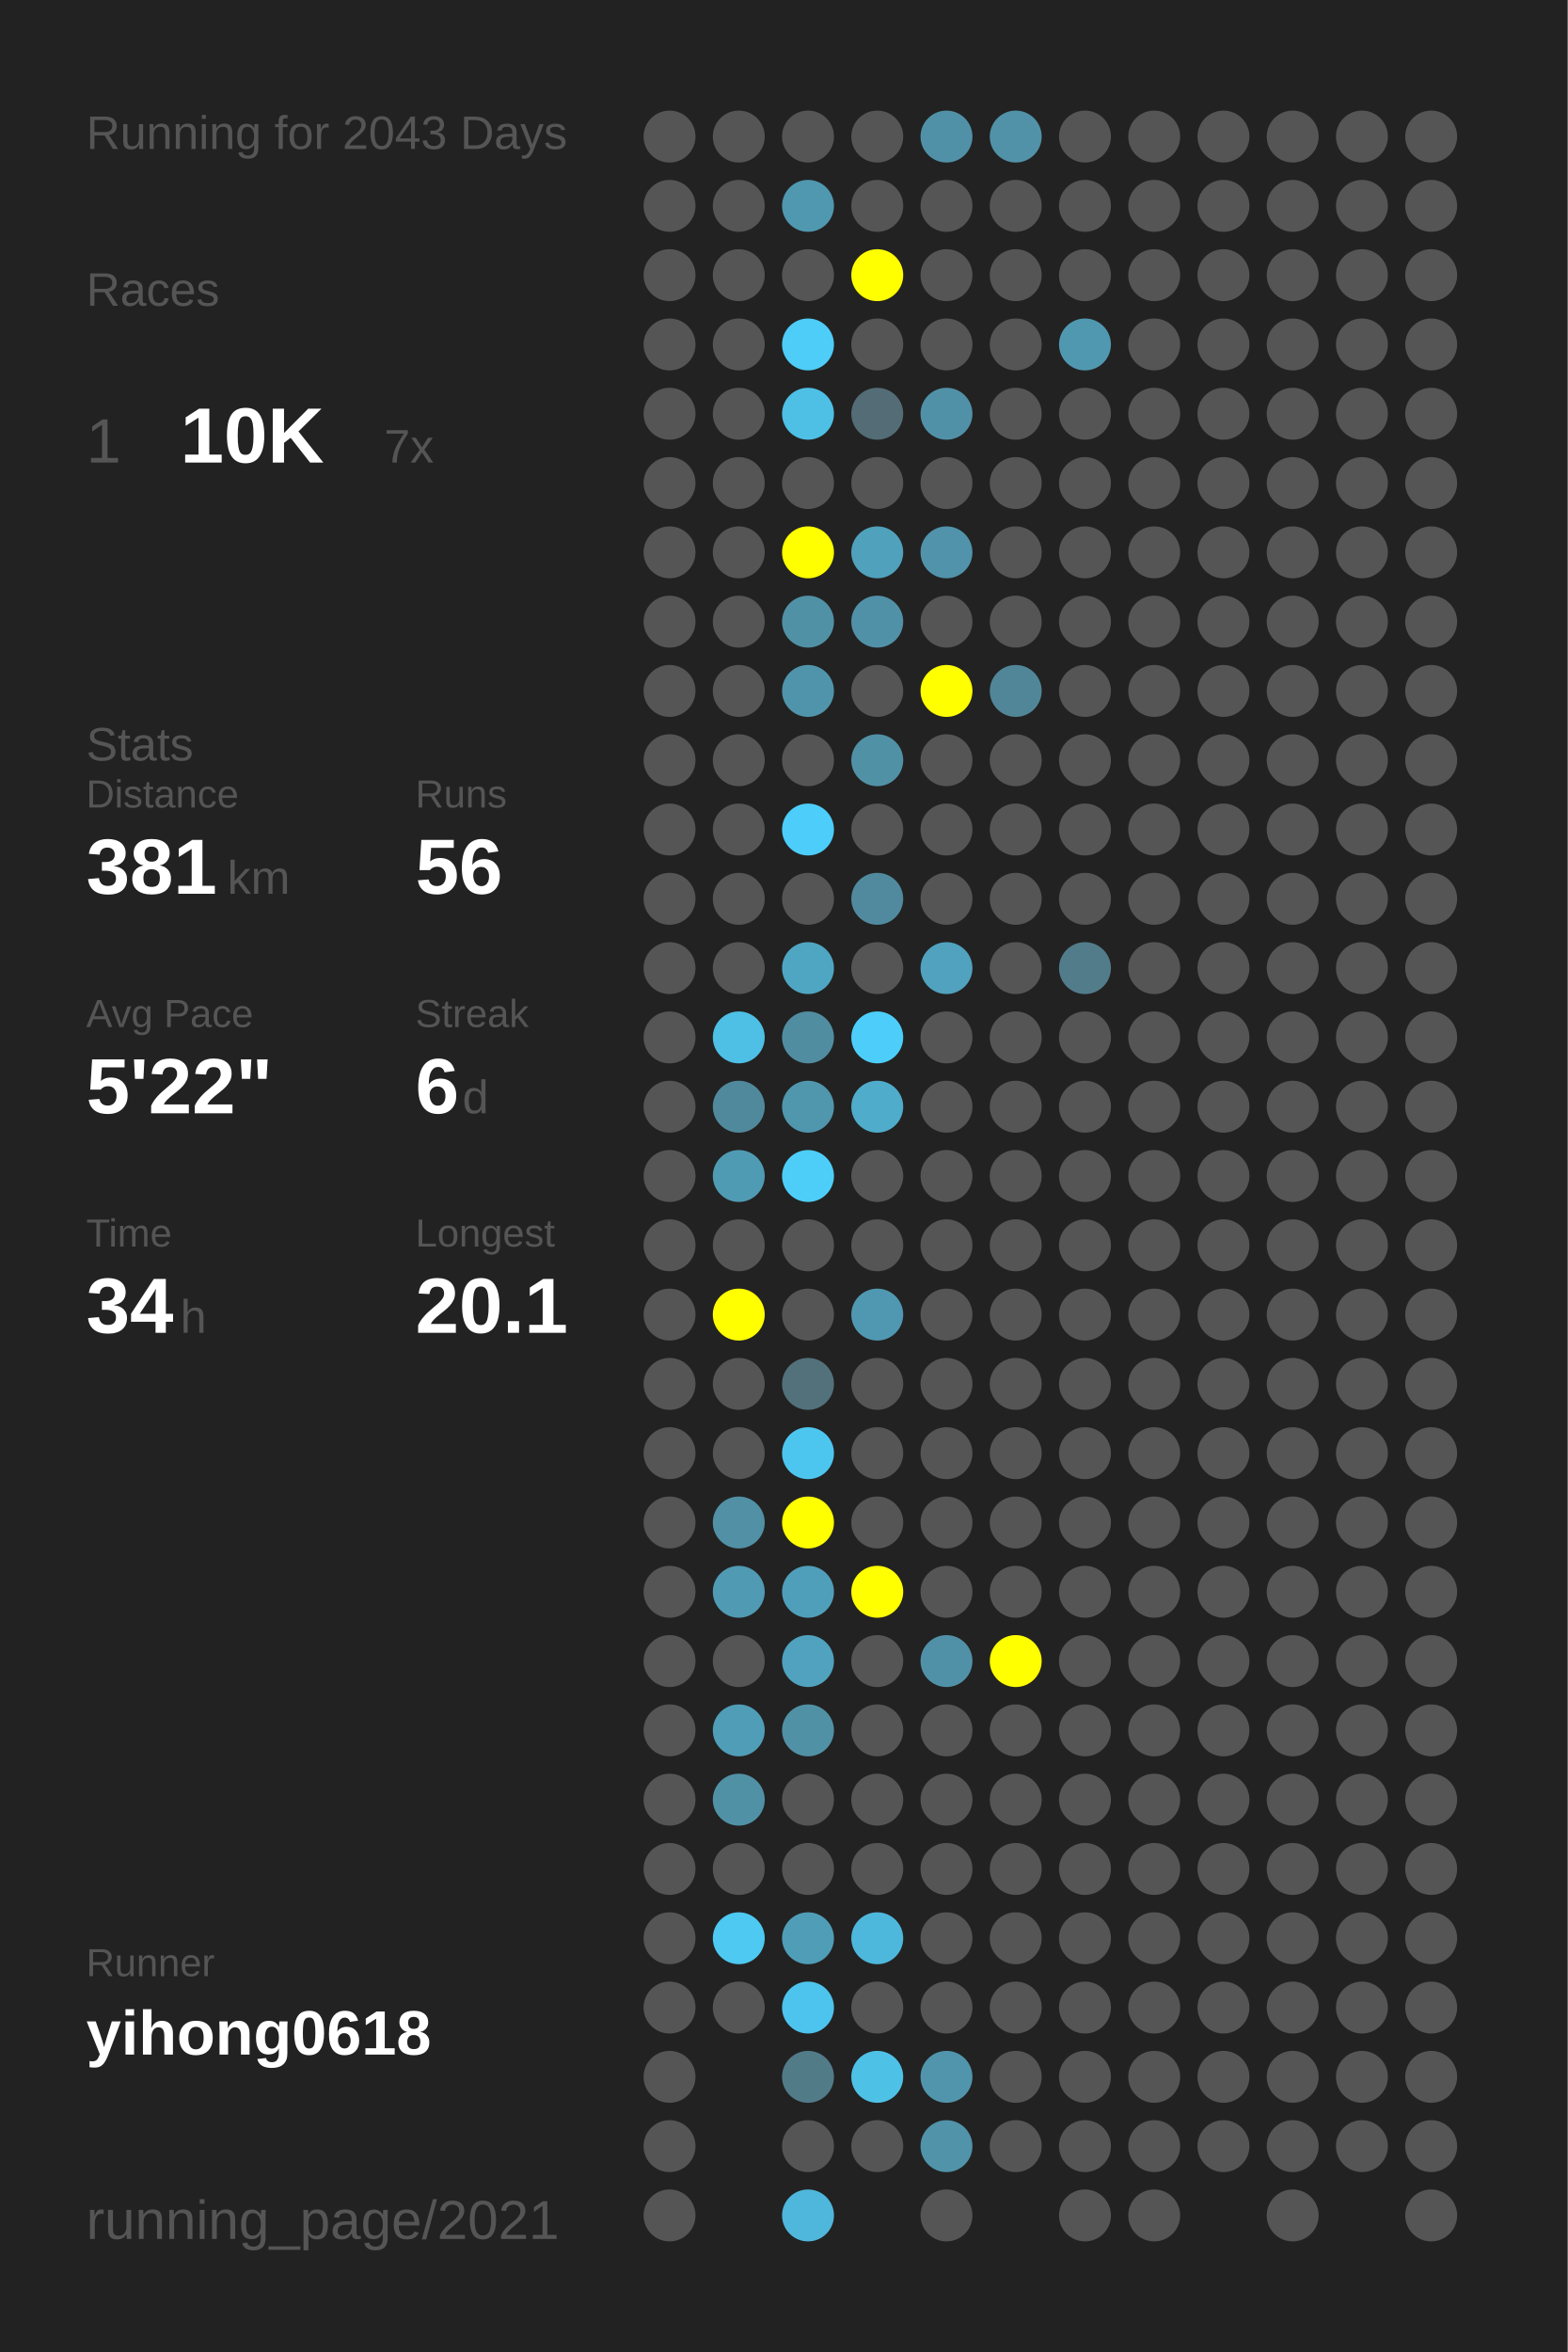
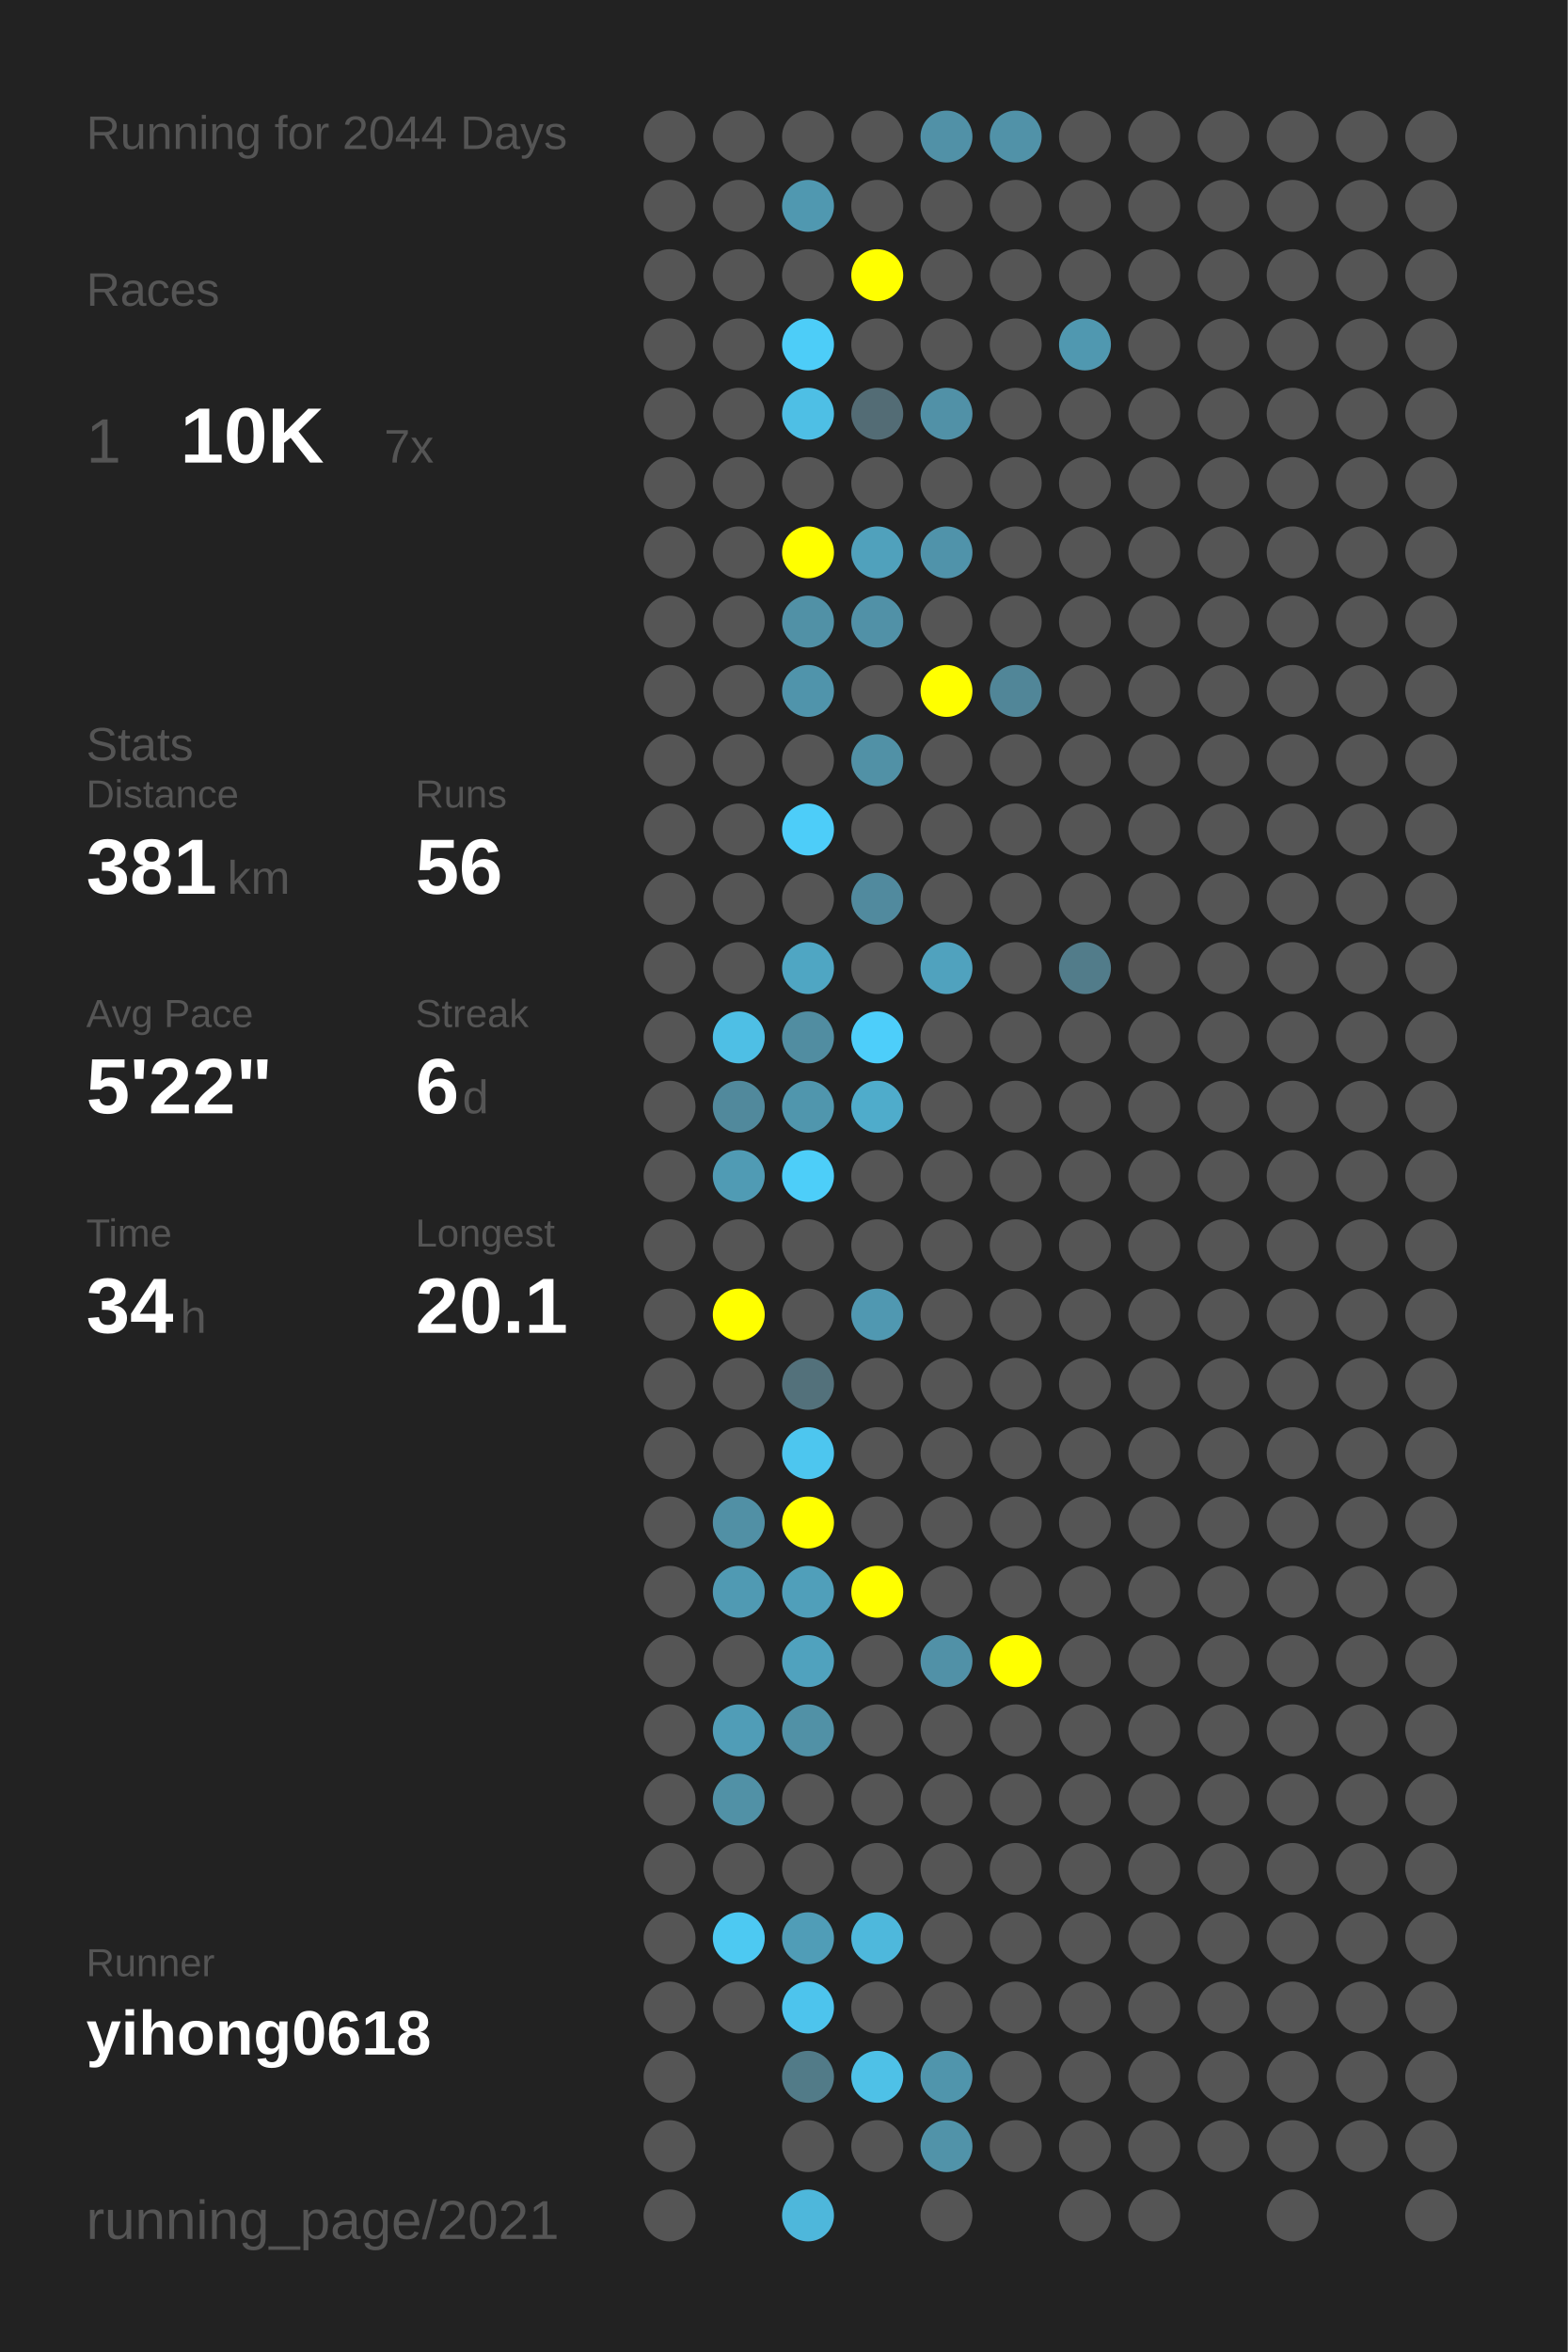
<svg xmlns="http://www.w3.org/2000/svg" baseProfile="full" height="300mm" version="1.1" viewBox="0,0,200,300" width="200mm">
  <defs />
  <rect fill="#222222" height="300" width="200" x="0" y="0" />
-   <text fill="#555555" style="font-size:6px; font-family:Arial;" x="11" y="19">Running for 2043 Days</text>
+   <text fill="#555555" style="font-size:6px; font-family:Arial;" x="11" y="19">Running for 2044 Days</text>
  <text fill="#555555" style="font-size:6px; font-family:Arial;" x="11" y="39">Races</text>
  <text fill="#555555" style="font-size:8px; font-family:Arial;" x="11" y="59">1</text>
  <text fill="#FFFFFF" style="font-size:10px; font-family:Arial; font-weight:bold;" x="23" y="59">10K</text>
  <text fill="#555555" style="font-size:6px; font-family:Arial;" x="49" y="59">7x</text>
  <text fill="#555555" style="font-size:6px; font-family:Arial;" x="11" y="97">Stats</text>
  <text fill="#555555" style="font-size:5px; font-family:Arial;" x="11" y="103">Distance</text>
  <text fill="#FFFFFF" style="font-size:10px; font-family:Arial; font-weight:bold;" x="11" y="114">381</text>
  <text fill="#555555" style="font-size:6px; font-family:Arial;" x="29" y="114">km</text>
  <text fill="#555555" style="font-size:5px; font-family:Arial;" x="53" y="103">Runs</text>
  <text fill="#FFFFFF" style="font-size:10px; font-family:Arial; font-weight:bold;" x="53" y="114">56</text>
  <text fill="#555555" style="font-size:5px; font-family:Arial;" x="11" y="131">Avg Pace</text>
  <text fill="#FFFFFF" style="font-size:10px; font-family:Arial; font-weight:bold;" x="11" y="142">5'22"</text>
  <text fill="#555555" style="font-size:5px; font-family:Arial;" x="53" y="131">Streak</text>
  <text fill="#FFFFFF" style="font-size:10px; font-family:Arial; font-weight:bold;" x="53" y="142">6</text>
  <text fill="#555555" style="font-size:6px; font-family:Arial;" x="59" y="142">d</text>
  <text fill="#555555" style="font-size:5px; font-family:Arial;" x="11" y="159">Time</text>
  <text fill="#FFFFFF" style="font-size:10px; font-family:Arial; font-weight:bold;" x="11" y="170">34</text>
  <text fill="#555555" style="font-size:6px; font-family:Arial;" x="23" y="170">h</text>
  <text fill="#555555" style="font-size:5px; font-family:Arial;" x="53" y="159">Longest</text>
  <text fill="#FFFFFF" style="font-size:10px; font-family:Arial; font-weight:bold;" x="53" y="170">20.1</text>
  <text fill="#555555" style="font-size:5px; font-family:Arial;" x="11" y="252.065">Runner</text>
  <text fill="#FFFFFF" style="font-size:8px; font-family:Arial; font-weight:bold;" x="11" y="262.065">yihong0618</text>
  <text fill="#555555" style="font-size:7px; font-family:Arial;" x="11" y="285.581">running_page/2021</text>
  <circle cx="85.417" cy="17.419" fill="#555555" r="3.312" />
  <circle cx="85.417" cy="26.258" fill="#555555" r="3.312" />
  <circle cx="85.417" cy="35.097" fill="#555555" r="3.312" />
  <circle cx="85.417" cy="43.935" fill="#555555" r="3.312" />
  <circle cx="85.417" cy="52.774" fill="#555555" r="3.312" />
  <circle cx="85.417" cy="61.613" fill="#555555" r="3.312" />
  <circle cx="85.417" cy="70.452" fill="#555555" r="3.312" />
  <circle cx="85.417" cy="79.29" fill="#555555" r="3.312" />
  <circle cx="85.417" cy="88.129" fill="#555555" r="3.312" />
  <circle cx="85.417" cy="96.968" fill="#555555" r="3.312" />
  <circle cx="85.417" cy="105.806" fill="#555555" r="3.312" />
  <circle cx="85.417" cy="114.645" fill="#555555" r="3.312" />
  <circle cx="85.417" cy="123.484" fill="#555555" r="3.312" />
  <circle cx="85.417" cy="132.323" fill="#555555" r="3.312" />
  <circle cx="85.417" cy="141.161" fill="#555555" r="3.312" />
  <circle cx="85.417" cy="150" fill="#555555" r="3.312" />
  <circle cx="85.417" cy="158.839" fill="#555555" r="3.312" />
  <circle cx="85.417" cy="167.677" fill="#555555" r="3.312" />
  <circle cx="85.417" cy="176.516" fill="#555555" r="3.312" />
  <circle cx="85.417" cy="185.355" fill="#555555" r="3.312" />
  <circle cx="85.417" cy="194.194" fill="#555555" r="3.312" />
  <circle cx="85.417" cy="203.032" fill="#555555" r="3.312" />
  <circle cx="85.417" cy="211.871" fill="#555555" r="3.312" />
  <circle cx="85.417" cy="220.71" fill="#555555" r="3.312" />
  <circle cx="85.417" cy="229.548" fill="#555555" r="3.312" />
  <circle cx="85.417" cy="238.387" fill="#555555" r="3.312" />
  <circle cx="85.417" cy="247.226" fill="#555555" r="3.312" />
  <circle cx="85.417" cy="256.065" fill="#555555" r="3.312" />
  <circle cx="85.417" cy="264.903" fill="#555555" r="3.312" />
  <circle cx="85.417" cy="273.742" fill="#555555" r="3.312" />
  <circle cx="85.417" cy="282.581" fill="#555555" r="3.312" />
  <circle cx="94.25" cy="17.419" fill="#555555" r="3.312" />
  <circle cx="94.25" cy="26.258" fill="#555555" r="3.312" />
  <circle cx="94.25" cy="35.097" fill="#555555" r="3.312" />
  <circle cx="94.25" cy="43.935" fill="#555555" r="3.312" />
  <circle cx="94.25" cy="52.774" fill="#555555" r="3.312" />
  <circle cx="94.25" cy="61.613" fill="#555555" r="3.312" />
  <circle cx="94.25" cy="70.452" fill="#555555" r="3.312" />
  <circle cx="94.25" cy="79.29" fill="#555555" r="3.312" />
  <circle cx="94.25" cy="88.129" fill="#555555" r="3.312" />
  <circle cx="94.25" cy="96.968" fill="#555555" r="3.312" />
  <circle cx="94.25" cy="105.806" fill="#555555" r="3.312" />
  <circle cx="94.25" cy="114.645" fill="#555555" r="3.312" />
  <circle cx="94.25" cy="123.484" fill="#555555" r="3.312" />
  <circle cx="94.25" cy="132.323" fill="#4ebfe5" r="3.312" />
  <circle cx="94.25" cy="141.161" fill="#51899c" r="3.312" />
  <circle cx="94.25" cy="150" fill="#509bb4" r="3.312" />
  <circle cx="94.25" cy="158.839" fill="#555555" r="3.312" />
  <circle cx="94.25" cy="167.677" fill="#FFFF00" r="3.312" />
  <circle cx="94.25" cy="176.516" fill="#555555" r="3.312" />
  <circle cx="94.25" cy="185.355" fill="#555555" r="3.312" />
  <circle cx="94.25" cy="194.194" fill="#5190a5" r="3.312" />
  <circle cx="94.25" cy="203.032" fill="#509ab3" r="3.312" />
  <circle cx="94.25" cy="211.871" fill="#555555" r="3.312" />
  <circle cx="94.25" cy="220.71" fill="#509db7" r="3.312" />
  <circle cx="94.25" cy="229.548" fill="#5191a6" r="3.312" />
  <circle cx="94.25" cy="238.387" fill="#555555" r="3.312" />
  <circle cx="94.25" cy="247.226" fill="#4dc9f2" r="3.312" />
  <circle cx="94.25" cy="256.065" fill="#555555" r="3.312" />
  <circle cx="103.083" cy="17.419" fill="#555555" r="3.312" />
  <circle cx="103.083" cy="26.258" fill="#5098b0" r="3.312" />
  <circle cx="103.083" cy="35.097" fill="#555555" r="3.312" />
  <circle cx="103.083" cy="43.935" fill="#4dcdf8" r="3.312" />
  <circle cx="103.083" cy="52.774" fill="#4ebfe5" r="3.312" />
  <circle cx="103.083" cy="61.613" fill="#555555" r="3.312" />
  <circle cx="103.083" cy="70.452" fill="#FFFF00" r="3.312" />
  <circle cx="103.083" cy="79.29" fill="#5191a6" r="3.312" />
  <circle cx="103.083" cy="88.129" fill="#5094ab" r="3.312" />
  <circle cx="103.083" cy="96.968" fill="#555555" r="3.312" />
  <circle cx="103.083" cy="105.806" fill="#4dcdf9" r="3.312" />
  <circle cx="103.083" cy="114.645" fill="#555555" r="3.312" />
  <circle cx="103.083" cy="123.484" fill="#4fa6c3" r="3.312" />
  <circle cx="103.083" cy="132.323" fill="#518da1" r="3.312" />
  <circle cx="103.083" cy="141.161" fill="#5096ad" r="3.312" />
  <circle cx="103.083" cy="150" fill="#4dcef9" r="3.312" />
  <circle cx="103.083" cy="158.839" fill="#555555" r="3.312" />
  <circle cx="103.083" cy="167.677" fill="#555555" r="3.312" />
  <circle cx="103.083" cy="176.516" fill="#53717b" r="3.312" />
  <circle cx="103.083" cy="185.355" fill="#4dc6ef" r="3.312" />
  <circle cx="103.083" cy="194.194" fill="#FFFF00" r="3.312" />
  <circle cx="103.083" cy="203.032" fill="#509fba" r="3.312" />
  <circle cx="103.083" cy="211.871" fill="#50a2be" r="3.312" />
  <circle cx="103.083" cy="220.71" fill="#5191a6" r="3.312" />
  <circle cx="103.083" cy="229.548" fill="#555555" r="3.312" />
  <circle cx="103.083" cy="238.387" fill="#555555" r="3.312" />
  <circle cx="103.083" cy="247.226" fill="#509db7" r="3.312" />
  <circle cx="103.083" cy="256.065" fill="#4dc4ed" r="3.312" />
  <circle cx="103.083" cy="264.903" fill="#527b88" r="3.312" />
  <circle cx="103.083" cy="273.742" fill="#555555" r="3.312" />
  <circle cx="103.083" cy="282.581" fill="#4eb7db" r="3.312" />
  <circle cx="111.917" cy="17.419" fill="#555555" r="3.312" />
  <circle cx="111.917" cy="26.258" fill="#555555" r="3.312" />
  <circle cx="111.917" cy="35.097" fill="#FFFF00" r="3.312" />
  <circle cx="111.917" cy="43.935" fill="#555555" r="3.312" />
  <circle cx="111.917" cy="52.774" fill="#536c75" r="3.312" />
  <circle cx="111.917" cy="61.613" fill="#555555" r="3.312" />
  <circle cx="111.917" cy="70.452" fill="#50a1bc" r="3.312" />
  <circle cx="111.917" cy="79.29" fill="#5191a7" r="3.312" />
  <circle cx="111.917" cy="88.129" fill="#555555" r="3.312" />
  <circle cx="111.917" cy="96.968" fill="#5191a6" r="3.312" />
  <circle cx="111.917" cy="105.806" fill="#555555" r="3.312" />
  <circle cx="111.917" cy="114.645" fill="#518a9e" r="3.312" />
  <circle cx="111.917" cy="123.484" fill="#555555" r="3.312" />
  <circle cx="111.917" cy="132.323" fill="#4dcefa" r="3.312" />
  <circle cx="111.917" cy="141.161" fill="#4faccb" r="3.312" />
  <circle cx="111.917" cy="150" fill="#555555" r="3.312" />
  <circle cx="111.917" cy="158.839" fill="#555555" r="3.312" />
  <circle cx="111.917" cy="167.677" fill="#5098b1" r="3.312" />
  <circle cx="111.917" cy="176.516" fill="#555555" r="3.312" />
  <circle cx="111.917" cy="185.355" fill="#555555" r="3.312" />
  <circle cx="111.917" cy="194.194" fill="#555555" r="3.312" />
  <circle cx="111.917" cy="203.032" fill="#FFFF00" r="3.312" />
  <circle cx="111.917" cy="211.871" fill="#555555" r="3.312" />
  <circle cx="111.917" cy="220.71" fill="#555555" r="3.312" />
  <circle cx="111.917" cy="229.548" fill="#555555" r="3.312" />
  <circle cx="111.917" cy="238.387" fill="#555555" r="3.312" />
  <circle cx="111.917" cy="247.226" fill="#4eb8dc" r="3.312" />
  <circle cx="111.917" cy="256.065" fill="#555555" r="3.312" />
  <circle cx="111.917" cy="264.903" fill="#4ec1e7" r="3.312" />
  <circle cx="111.917" cy="273.742" fill="#555555" r="3.312" />
  <circle cx="120.75" cy="17.419" fill="#5191a7" r="3.312" />
  <circle cx="120.75" cy="26.258" fill="#555555" r="3.312" />
  <circle cx="120.75" cy="35.097" fill="#555555" r="3.312" />
  <circle cx="120.75" cy="43.935" fill="#555555" r="3.312" />
  <circle cx="120.75" cy="52.774" fill="#5191a7" r="3.312" />
  <circle cx="120.75" cy="61.613" fill="#555555" r="3.312" />
  <circle cx="120.75" cy="70.452" fill="#5093aa" r="3.312" />
  <circle cx="120.75" cy="79.29" fill="#555555" r="3.312" />
  <circle cx="120.75" cy="88.129" fill="#FFFF00" r="3.312" />
  <circle cx="120.75" cy="96.968" fill="#555555" r="3.312" />
  <circle cx="120.75" cy="105.806" fill="#555555" r="3.312" />
  <circle cx="120.75" cy="114.645" fill="#555555" r="3.312" />
  <circle cx="120.75" cy="123.484" fill="#50a2be" r="3.312" />
  <circle cx="120.75" cy="132.323" fill="#555555" r="3.312" />
  <circle cx="120.75" cy="141.161" fill="#555555" r="3.312" />
  <circle cx="120.75" cy="150" fill="#555555" r="3.312" />
  <circle cx="120.75" cy="158.839" fill="#555555" r="3.312" />
  <circle cx="120.75" cy="167.677" fill="#555555" r="3.312" />
  <circle cx="120.75" cy="176.516" fill="#555555" r="3.312" />
  <circle cx="120.75" cy="185.355" fill="#555555" r="3.312" />
  <circle cx="120.75" cy="194.194" fill="#555555" r="3.312" />
  <circle cx="120.75" cy="203.032" fill="#555555" r="3.312" />
  <circle cx="120.75" cy="211.871" fill="#5191a7" r="3.312" />
  <circle cx="120.75" cy="220.71" fill="#555555" r="3.312" />
  <circle cx="120.75" cy="229.548" fill="#555555" r="3.312" />
  <circle cx="120.75" cy="238.387" fill="#555555" r="3.312" />
  <circle cx="120.75" cy="247.226" fill="#555555" r="3.312" />
  <circle cx="120.75" cy="256.065" fill="#555555" r="3.312" />
  <circle cx="120.75" cy="264.903" fill="#5095ac" r="3.312" />
  <circle cx="120.75" cy="273.742" fill="#5193a9" r="3.312" />
  <circle cx="120.75" cy="282.581" fill="#555555" r="3.312" />
  <circle cx="129.583" cy="17.419" fill="#5192a8" r="3.312" />
  <circle cx="129.583" cy="26.258" fill="#555555" r="3.312" />
  <circle cx="129.583" cy="35.097" fill="#555555" r="3.312" />
  <circle cx="129.583" cy="43.935" fill="#555555" r="3.312" />
  <circle cx="129.583" cy="52.774" fill="#555555" r="3.312" />
  <circle cx="129.583" cy="61.613" fill="#555555" r="3.312" />
  <circle cx="129.583" cy="70.452" fill="#555555" r="3.312" />
  <circle cx="129.583" cy="79.29" fill="#555555" r="3.312" />
  <circle cx="129.583" cy="88.129" fill="#518698" r="3.312" />
  <circle cx="129.583" cy="96.968" fill="#555555" r="3.312" />
  <circle cx="129.583" cy="105.806" fill="#555555" r="3.312" />
  <circle cx="129.583" cy="114.645" fill="#555555" r="3.312" />
  <circle cx="129.583" cy="123.484" fill="#555555" r="3.312" />
  <circle cx="129.583" cy="132.323" fill="#555555" r="3.312" />
  <circle cx="129.583" cy="141.161" fill="#555555" r="3.312" />
  <circle cx="129.583" cy="150" fill="#555555" r="3.312" />
  <circle cx="129.583" cy="158.839" fill="#555555" r="3.312" />
  <circle cx="129.583" cy="167.677" fill="#555555" r="3.312" />
  <circle cx="129.583" cy="176.516" fill="#555555" r="3.312" />
  <circle cx="129.583" cy="185.355" fill="#555555" r="3.312" />
  <circle cx="129.583" cy="194.194" fill="#555555" r="3.312" />
  <circle cx="129.583" cy="203.032" fill="#555555" r="3.312" />
  <circle cx="129.583" cy="211.871" fill="#FFFF00" r="3.312" />
  <circle cx="129.583" cy="220.71" fill="#555555" r="3.312" />
  <circle cx="129.583" cy="229.548" fill="#555555" r="3.312" />
  <circle cx="129.583" cy="238.387" fill="#555555" r="3.312" />
  <circle cx="129.583" cy="247.226" fill="#555555" r="3.312" />
  <circle cx="129.583" cy="256.065" fill="#555555" r="3.312" />
  <circle cx="129.583" cy="264.903" fill="#555555" r="3.312" />
  <circle cx="129.583" cy="273.742" fill="#555555" r="3.312" />
  <circle cx="138.417" cy="17.419" fill="#555555" r="3.312" />
  <circle cx="138.417" cy="26.258" fill="#555555" r="3.312" />
  <circle cx="138.417" cy="35.097" fill="#555555" r="3.312" />
  <circle cx="138.417" cy="43.935" fill="#5098b0" r="3.312" />
  <circle cx="138.417" cy="52.774" fill="#555555" r="3.312" />
  <circle cx="138.417" cy="61.613" fill="#555555" r="3.312" />
  <circle cx="138.417" cy="70.452" fill="#555555" r="3.312" />
  <circle cx="138.417" cy="79.29" fill="#555555" r="3.312" />
  <circle cx="138.417" cy="88.129" fill="#555555" r="3.312" />
  <circle cx="138.417" cy="96.968" fill="#555555" r="3.312" />
  <circle cx="138.417" cy="105.806" fill="#555555" r="3.312" />
  <circle cx="138.417" cy="114.645" fill="#555555" r="3.312" />
  <circle cx="138.417" cy="123.484" fill="#527c8a" r="3.312" />
  <circle cx="138.417" cy="132.323" fill="#555555" r="3.312" />
  <circle cx="138.417" cy="141.161" fill="#555555" r="3.312" />
  <circle cx="138.417" cy="150" fill="#555555" r="3.312" />
  <circle cx="138.417" cy="158.839" fill="#555555" r="3.312" />
  <circle cx="138.417" cy="167.677" fill="#555555" r="3.312" />
  <circle cx="138.417" cy="176.516" fill="#555555" r="3.312" />
  <circle cx="138.417" cy="185.355" fill="#555555" r="3.312" />
  <circle cx="138.417" cy="194.194" fill="#555555" r="3.312" />
  <circle cx="138.417" cy="203.032" fill="#555555" r="3.312" />
  <circle cx="138.417" cy="211.871" fill="#555555" r="3.312" />
  <circle cx="138.417" cy="220.71" fill="#555555" r="3.312" />
  <circle cx="138.417" cy="229.548" fill="#555555" r="3.312" />
  <circle cx="138.417" cy="238.387" fill="#555555" r="3.312" />
  <circle cx="138.417" cy="247.226" fill="#555555" r="3.312" />
  <circle cx="138.417" cy="256.065" fill="#555555" r="3.312" />
  <circle cx="138.417" cy="264.903" fill="#555555" r="3.312" />
  <circle cx="138.417" cy="273.742" fill="#555555" r="3.312" />
  <circle cx="138.417" cy="282.581" fill="#555555" r="3.312" />
  <circle cx="147.25" cy="17.419" fill="#555555" r="3.312" />
  <circle cx="147.25" cy="26.258" fill="#555555" r="3.312" />
  <circle cx="147.25" cy="35.097" fill="#555555" r="3.312" />
  <circle cx="147.25" cy="43.935" fill="#555555" r="3.312" />
  <circle cx="147.25" cy="52.774" fill="#555555" r="3.312" />
  <circle cx="147.25" cy="61.613" fill="#555555" r="3.312" />
  <circle cx="147.25" cy="70.452" fill="#555555" r="3.312" />
  <circle cx="147.25" cy="79.29" fill="#555555" r="3.312" />
  <circle cx="147.25" cy="88.129" fill="#555555" r="3.312" />
  <circle cx="147.25" cy="96.968" fill="#555555" r="3.312" />
  <circle cx="147.25" cy="105.806" fill="#555555" r="3.312" />
  <circle cx="147.25" cy="114.645" fill="#555555" r="3.312" />
  <circle cx="147.25" cy="123.484" fill="#555555" r="3.312" />
  <circle cx="147.25" cy="132.323" fill="#555555" r="3.312" />
  <circle cx="147.25" cy="141.161" fill="#555555" r="3.312" />
  <circle cx="147.25" cy="150" fill="#555555" r="3.312" />
  <circle cx="147.25" cy="158.839" fill="#555555" r="3.312" />
  <circle cx="147.25" cy="167.677" fill="#555555" r="3.312" />
  <circle cx="147.25" cy="176.516" fill="#555555" r="3.312" />
  <circle cx="147.25" cy="185.355" fill="#555555" r="3.312" />
  <circle cx="147.25" cy="194.194" fill="#555555" r="3.312" />
  <circle cx="147.25" cy="203.032" fill="#555555" r="3.312" />
  <circle cx="147.25" cy="211.871" fill="#555555" r="3.312" />
  <circle cx="147.25" cy="220.71" fill="#555555" r="3.312" />
  <circle cx="147.25" cy="229.548" fill="#555555" r="3.312" />
  <circle cx="147.25" cy="238.387" fill="#555555" r="3.312" />
  <circle cx="147.25" cy="247.226" fill="#555555" r="3.312" />
  <circle cx="147.25" cy="256.065" fill="#555555" r="3.312" />
  <circle cx="147.25" cy="264.903" fill="#555555" r="3.312" />
  <circle cx="147.25" cy="273.742" fill="#555555" r="3.312" />
  <circle cx="147.25" cy="282.581" fill="#555555" r="3.312" />
  <circle cx="156.083" cy="17.419" fill="#555555" r="3.312" />
  <circle cx="156.083" cy="26.258" fill="#555555" r="3.312" />
  <circle cx="156.083" cy="35.097" fill="#555555" r="3.312" />
  <circle cx="156.083" cy="43.935" fill="#555555" r="3.312" />
  <circle cx="156.083" cy="52.774" fill="#555555" r="3.312" />
  <circle cx="156.083" cy="61.613" fill="#555555" r="3.312" />
  <circle cx="156.083" cy="70.452" fill="#555555" r="3.312" />
  <circle cx="156.083" cy="79.29" fill="#555555" r="3.312" />
  <circle cx="156.083" cy="88.129" fill="#555555" r="3.312" />
  <circle cx="156.083" cy="96.968" fill="#555555" r="3.312" />
  <circle cx="156.083" cy="105.806" fill="#555555" r="3.312" />
  <circle cx="156.083" cy="114.645" fill="#555555" r="3.312" />
  <circle cx="156.083" cy="123.484" fill="#555555" r="3.312" />
  <circle cx="156.083" cy="132.323" fill="#555555" r="3.312" />
  <circle cx="156.083" cy="141.161" fill="#555555" r="3.312" />
  <circle cx="156.083" cy="150" fill="#555555" r="3.312" />
  <circle cx="156.083" cy="158.839" fill="#555555" r="3.312" />
  <circle cx="156.083" cy="167.677" fill="#555555" r="3.312" />
  <circle cx="156.083" cy="176.516" fill="#555555" r="3.312" />
  <circle cx="156.083" cy="185.355" fill="#555555" r="3.312" />
  <circle cx="156.083" cy="194.194" fill="#555555" r="3.312" />
  <circle cx="156.083" cy="203.032" fill="#555555" r="3.312" />
  <circle cx="156.083" cy="211.871" fill="#555555" r="3.312" />
  <circle cx="156.083" cy="220.71" fill="#555555" r="3.312" />
  <circle cx="156.083" cy="229.548" fill="#555555" r="3.312" />
  <circle cx="156.083" cy="238.387" fill="#555555" r="3.312" />
  <circle cx="156.083" cy="247.226" fill="#555555" r="3.312" />
  <circle cx="156.083" cy="256.065" fill="#555555" r="3.312" />
  <circle cx="156.083" cy="264.903" fill="#555555" r="3.312" />
  <circle cx="156.083" cy="273.742" fill="#555555" r="3.312" />
  <circle cx="164.917" cy="17.419" fill="#555555" r="3.312" />
  <circle cx="164.917" cy="26.258" fill="#555555" r="3.312" />
  <circle cx="164.917" cy="35.097" fill="#555555" r="3.312" />
  <circle cx="164.917" cy="43.935" fill="#555555" r="3.312" />
  <circle cx="164.917" cy="52.774" fill="#555555" r="3.312" />
  <circle cx="164.917" cy="61.613" fill="#555555" r="3.312" />
  <circle cx="164.917" cy="70.452" fill="#555555" r="3.312" />
  <circle cx="164.917" cy="79.29" fill="#555555" r="3.312" />
  <circle cx="164.917" cy="88.129" fill="#555555" r="3.312" />
  <circle cx="164.917" cy="96.968" fill="#555555" r="3.312" />
  <circle cx="164.917" cy="105.806" fill="#555555" r="3.312" />
  <circle cx="164.917" cy="114.645" fill="#555555" r="3.312" />
  <circle cx="164.917" cy="123.484" fill="#555555" r="3.312" />
  <circle cx="164.917" cy="132.323" fill="#555555" r="3.312" />
  <circle cx="164.917" cy="141.161" fill="#555555" r="3.312" />
  <circle cx="164.917" cy="150" fill="#555555" r="3.312" />
  <circle cx="164.917" cy="158.839" fill="#555555" r="3.312" />
  <circle cx="164.917" cy="167.677" fill="#555555" r="3.312" />
  <circle cx="164.917" cy="176.516" fill="#555555" r="3.312" />
  <circle cx="164.917" cy="185.355" fill="#555555" r="3.312" />
  <circle cx="164.917" cy="194.194" fill="#555555" r="3.312" />
  <circle cx="164.917" cy="203.032" fill="#555555" r="3.312" />
  <circle cx="164.917" cy="211.871" fill="#555555" r="3.312" />
  <circle cx="164.917" cy="220.71" fill="#555555" r="3.312" />
  <circle cx="164.917" cy="229.548" fill="#555555" r="3.312" />
  <circle cx="164.917" cy="238.387" fill="#555555" r="3.312" />
  <circle cx="164.917" cy="247.226" fill="#555555" r="3.312" />
  <circle cx="164.917" cy="256.065" fill="#555555" r="3.312" />
  <circle cx="164.917" cy="264.903" fill="#555555" r="3.312" />
  <circle cx="164.917" cy="273.742" fill="#555555" r="3.312" />
  <circle cx="164.917" cy="282.581" fill="#555555" r="3.312" />
  <circle cx="173.75" cy="17.419" fill="#555555" r="3.312" />
  <circle cx="173.75" cy="26.258" fill="#555555" r="3.312" />
  <circle cx="173.75" cy="35.097" fill="#555555" r="3.312" />
  <circle cx="173.75" cy="43.935" fill="#555555" r="3.312" />
  <circle cx="173.75" cy="52.774" fill="#555555" r="3.312" />
  <circle cx="173.75" cy="61.613" fill="#555555" r="3.312" />
  <circle cx="173.75" cy="70.452" fill="#555555" r="3.312" />
  <circle cx="173.75" cy="79.29" fill="#555555" r="3.312" />
  <circle cx="173.75" cy="88.129" fill="#555555" r="3.312" />
  <circle cx="173.75" cy="96.968" fill="#555555" r="3.312" />
  <circle cx="173.75" cy="105.806" fill="#555555" r="3.312" />
  <circle cx="173.75" cy="114.645" fill="#555555" r="3.312" />
  <circle cx="173.75" cy="123.484" fill="#555555" r="3.312" />
  <circle cx="173.75" cy="132.323" fill="#555555" r="3.312" />
  <circle cx="173.75" cy="141.161" fill="#555555" r="3.312" />
  <circle cx="173.75" cy="150" fill="#555555" r="3.312" />
  <circle cx="173.75" cy="158.839" fill="#555555" r="3.312" />
  <circle cx="173.75" cy="167.677" fill="#555555" r="3.312" />
  <circle cx="173.75" cy="176.516" fill="#555555" r="3.312" />
  <circle cx="173.75" cy="185.355" fill="#555555" r="3.312" />
  <circle cx="173.75" cy="194.194" fill="#555555" r="3.312" />
  <circle cx="173.75" cy="203.032" fill="#555555" r="3.312" />
  <circle cx="173.75" cy="211.871" fill="#555555" r="3.312" />
  <circle cx="173.75" cy="220.71" fill="#555555" r="3.312" />
  <circle cx="173.75" cy="229.548" fill="#555555" r="3.312" />
  <circle cx="173.75" cy="238.387" fill="#555555" r="3.312" />
  <circle cx="173.75" cy="247.226" fill="#555555" r="3.312" />
  <circle cx="173.75" cy="256.065" fill="#555555" r="3.312" />
  <circle cx="173.75" cy="264.903" fill="#555555" r="3.312" />
  <circle cx="173.75" cy="273.742" fill="#555555" r="3.312" />
  <circle cx="182.583" cy="17.419" fill="#555555" r="3.312" />
  <circle cx="182.583" cy="26.258" fill="#555555" r="3.312" />
  <circle cx="182.583" cy="35.097" fill="#555555" r="3.312" />
  <circle cx="182.583" cy="43.935" fill="#555555" r="3.312" />
  <circle cx="182.583" cy="52.774" fill="#555555" r="3.312" />
  <circle cx="182.583" cy="61.613" fill="#555555" r="3.312" />
  <circle cx="182.583" cy="70.452" fill="#555555" r="3.312" />
  <circle cx="182.583" cy="79.29" fill="#555555" r="3.312" />
  <circle cx="182.583" cy="88.129" fill="#555555" r="3.312" />
  <circle cx="182.583" cy="96.968" fill="#555555" r="3.312" />
  <circle cx="182.583" cy="105.806" fill="#555555" r="3.312" />
  <circle cx="182.583" cy="114.645" fill="#555555" r="3.312" />
  <circle cx="182.583" cy="123.484" fill="#555555" r="3.312" />
  <circle cx="182.583" cy="132.323" fill="#555555" r="3.312" />
  <circle cx="182.583" cy="141.161" fill="#555555" r="3.312" />
  <circle cx="182.583" cy="150" fill="#555555" r="3.312" />
  <circle cx="182.583" cy="158.839" fill="#555555" r="3.312" />
  <circle cx="182.583" cy="167.677" fill="#555555" r="3.312" />
  <circle cx="182.583" cy="176.516" fill="#555555" r="3.312" />
  <circle cx="182.583" cy="185.355" fill="#555555" r="3.312" />
  <circle cx="182.583" cy="194.194" fill="#555555" r="3.312" />
  <circle cx="182.583" cy="203.032" fill="#555555" r="3.312" />
  <circle cx="182.583" cy="211.871" fill="#555555" r="3.312" />
  <circle cx="182.583" cy="220.71" fill="#555555" r="3.312" />
  <circle cx="182.583" cy="229.548" fill="#555555" r="3.312" />
  <circle cx="182.583" cy="238.387" fill="#555555" r="3.312" />
  <circle cx="182.583" cy="247.226" fill="#555555" r="3.312" />
  <circle cx="182.583" cy="256.065" fill="#555555" r="3.312" />
  <circle cx="182.583" cy="264.903" fill="#555555" r="3.312" />
  <circle cx="182.583" cy="273.742" fill="#555555" r="3.312" />
  <circle cx="182.583" cy="282.581" fill="#555555" r="3.312" />
</svg>
